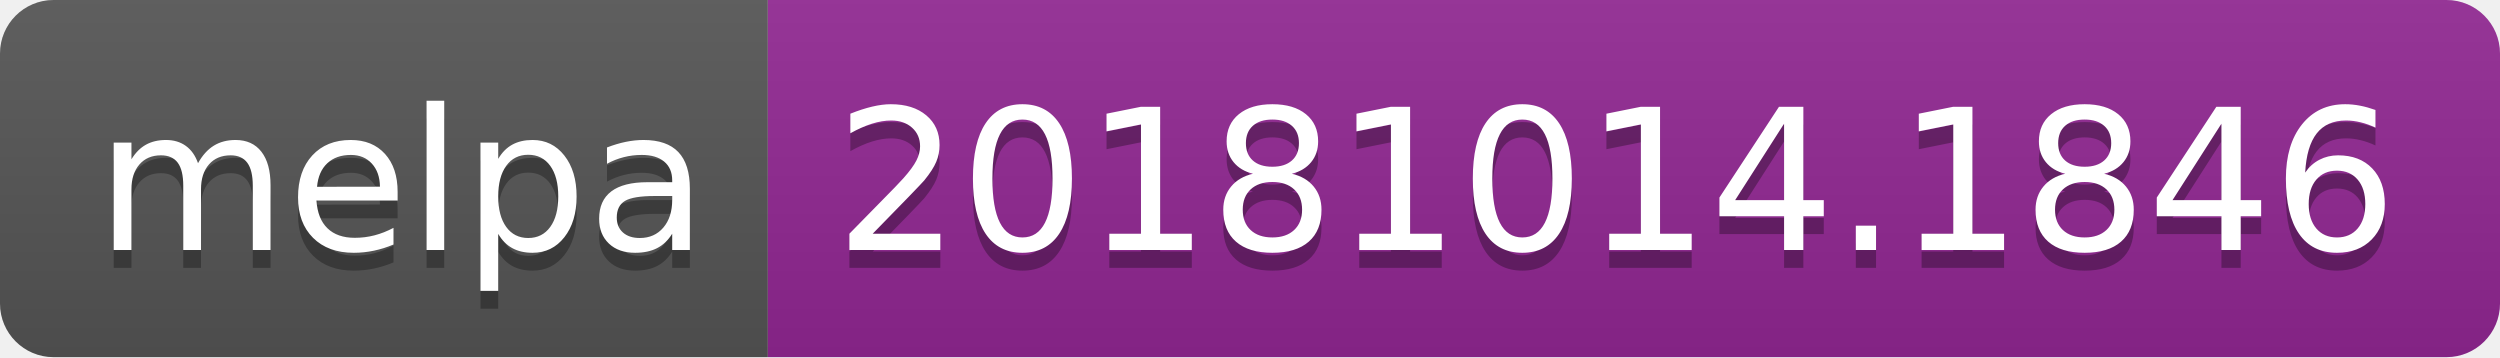
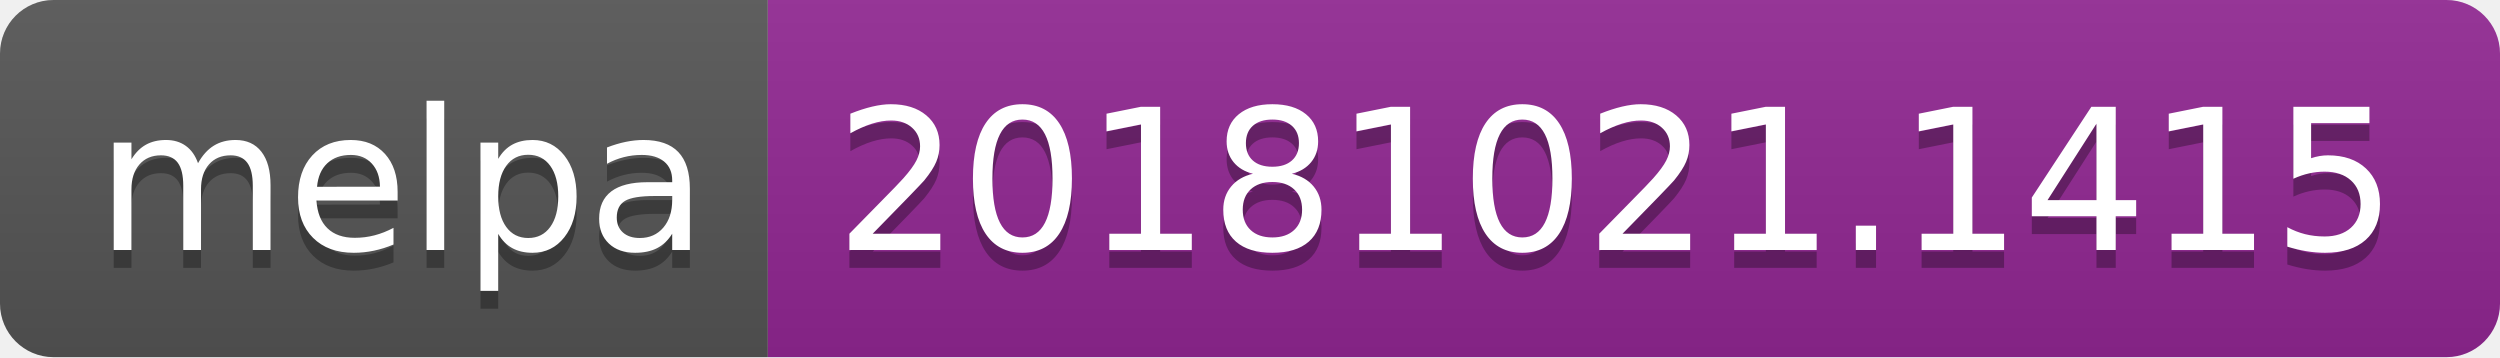
<svg xmlns="http://www.w3.org/2000/svg" width="140" height="20">
  <linearGradient id="b" x2="0" y2="100%">
    <stop offset="0" stop-color="#bbb" stop-opacity=".1" />
    <stop offset="1" stop-opacity=".1" />
  </linearGradient>
  <clipPath id="a">
    <rect width="140" height="20" rx="3" fill="#fff" />
  </clipPath>
  <g clip-path="url(#a)">
    <path fill="#555" d="M0 0h43v20H0z" />
    <path fill="#922793" d="M43 0h97v20H43z" />
    <path fill="url(#b)" d="M0 0h140v20H0z" />
  </g>
  <g fill="#fff" text-anchor="middle" font-family="DejaVu Sans,Verdana,Geneva,sans-serif" font-size="110">
    <text x="225" y="150" fill="#010101" fill-opacity=".3" transform="scale(.1)" textLength="330">melpa</text>
    <text x="225" y="140" transform="scale(.1)" textLength="330">melpa</text>
-     <text x="905" y="150" fill="#010101" fill-opacity=".3" transform="scale(.1)" textLength="870">20181014.1846</text>
-     <text x="905" y="140" transform="scale(.1)" textLength="870">20181014.1846</text>
+     <text x="905" y="150" fill="#010101" fill-opacity=".3" transform="scale(.1)" textLength="870">20181021.1415</text>
+     <text x="905" y="140" transform="scale(.1)" textLength="870">20181021.1415</text>
  </g>
</svg>
